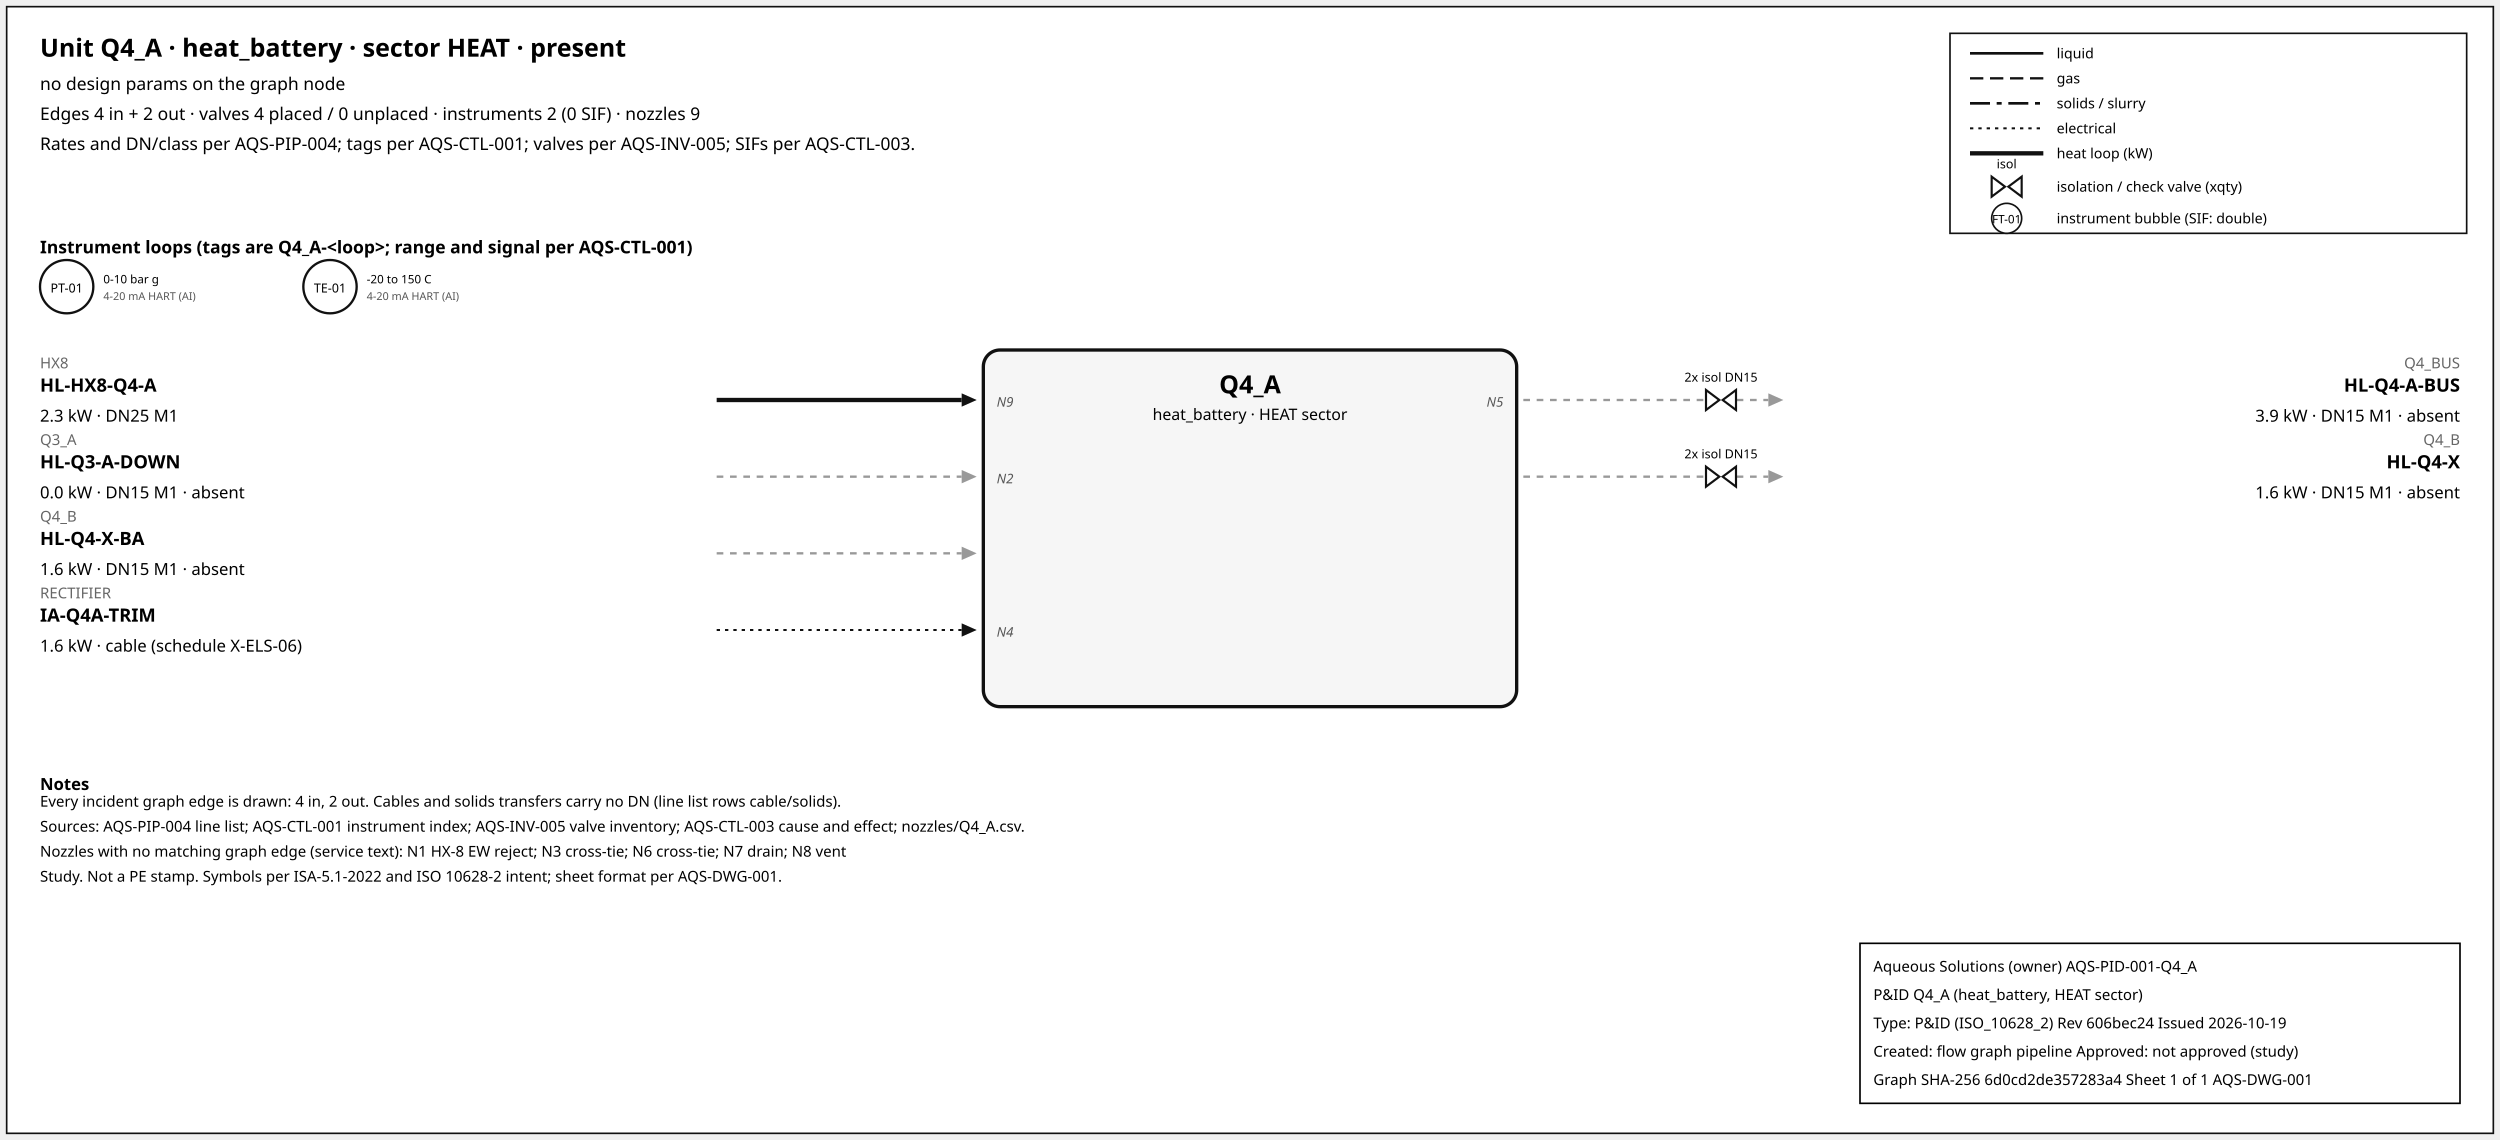
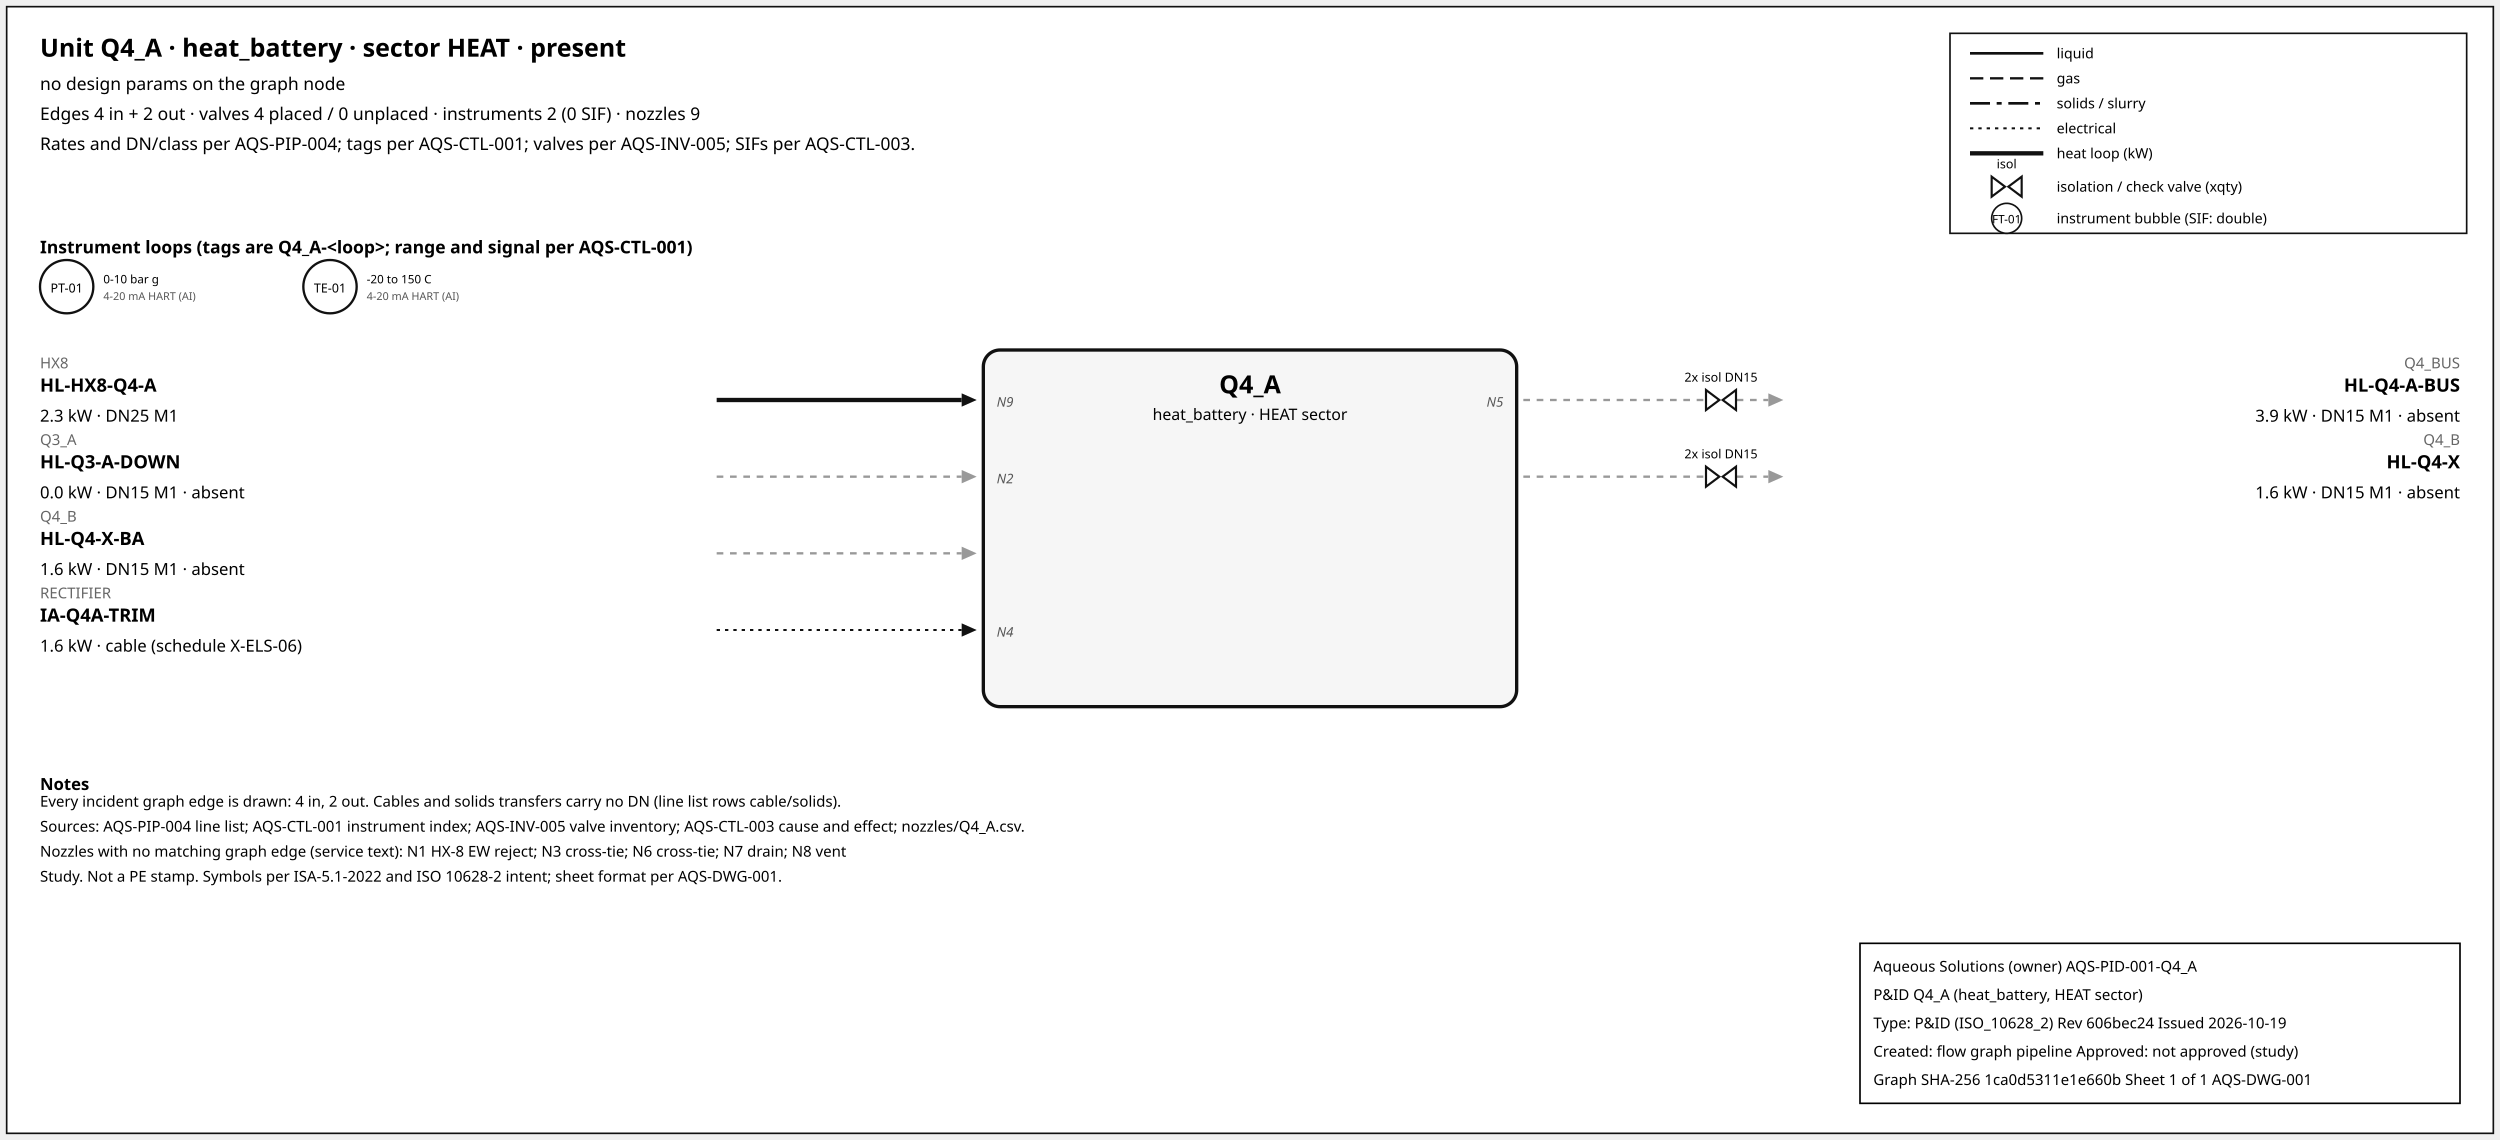
<svg xmlns="http://www.w3.org/2000/svg" width="1500" height="684" font-family="sans-serif">
  <rect x="4" y="4" width="1492" height="676" fill="white" stroke="#111" />
  <text x="24" y="34" font-size="15" font-weight="600">Unit Q4_A · heat_battery · sector HEAT · present</text>
  <text x="24" y="54" font-size="10.5">no design params on the graph node</text>
  <text x="24" y="72" font-size="10.5">Edges 4 in + 2 out · valves 4 placed / 0 unplaced · instruments 2 (0 SIF) · nozzles 9</text>
  <text x="24" y="90" font-size="10.5">Rates and DN/class per AQS-PIP-004; tags per AQS-CTL-001; valves per AQS-INV-005; SIFs per AQS-CTL-003.</text>
  <rect x="1170" y="20" width="310" height="120" fill="white" stroke="#111" />
  <line x1="1182" y1="32" x2="1226" y2="32" stroke="#111" stroke-width="1.6" />
  <text x="1234" y="35" font-size="8.5">liquid</text>
  <line x1="1182" y1="47" x2="1226" y2="47" stroke="#111" stroke-width="1.4" stroke-dasharray="8,4" />
  <text x="1234" y="50" font-size="8.5">gas</text>
  <line x1="1182" y1="62" x2="1226" y2="62" stroke="#111" stroke-width="1.6" stroke-dasharray="12,4,3,4" />
  <text x="1234" y="65" font-size="8.5">solids / slurry</text>
  <line x1="1182" y1="77" x2="1226" y2="77" stroke="#111" stroke-width="1.2" stroke-dasharray="2,3" />
  <text x="1234" y="80" font-size="8.5">electrical</text>
  <line x1="1182" y1="92" x2="1226" y2="92" stroke="#111" stroke-width="2.6" />
  <text x="1234" y="95" font-size="8.5">heat loop (kW)</text>
  <path d="M 1195.0,106 L 1203.0,112 L 1195.0,118 Z M 1213.0,106 L 1205.0,112 L 1213.0,118 Z" fill="white" stroke="#111" stroke-width="1.3" />
  <text x="1204.0" y="101.0" font-size="7.5" text-anchor="middle">isol</text>
  <text x="1234" y="115" font-size="8.5">isolation / check valve (xqty)</text>
  <circle cx="1204" cy="131" r="9" fill="white" stroke="#111" />
  <text x="1204" y="134" font-size="7" text-anchor="middle">FT-01</text>
  <text x="1234" y="134" font-size="8.5">instrument bubble (SIF: double)</text>
  <text x="24" y="152" font-size="10.5" font-weight="600">Instrument loops (tags are Q4_A-&lt;loop&gt;; range and signal per AQS-CTL-001)</text>
  <circle cx="40" cy="172" r="16" fill="white" stroke="#111" stroke-width="1.4" />
  <text x="40" y="175.5" font-size="7.5" text-anchor="middle">PT-01</text>
  <text x="62" y="170" font-size="7">0-10 bar g</text>
  <text x="62" y="180" font-size="6.5" fill="#555">4-20 mA HART (AI)</text>
  <circle cx="198" cy="172" r="16" fill="white" stroke="#111" stroke-width="1.4" />
  <text x="198" y="175.5" font-size="7.5" text-anchor="middle">TE-01</text>
  <text x="220" y="170" font-size="7">-20 to 150 C</text>
  <text x="220" y="180" font-size="6.5" fill="#555">4-20 mA HART (AI)</text>
  <rect x="590" y="210" width="320" height="214" rx="10" fill="#f6f6f6" stroke="#111" stroke-width="2" />
  <text x="750.0" y="236" font-size="15" font-weight="700" text-anchor="middle">Q4_A</text>
  <text x="750.0" y="252" font-size="9.5" text-anchor="middle">heat_battery · HEAT sector</text>
  <line x1="430" y1="240" x2="577" y2="240" stroke="#111" stroke-width="2.6" class="edge-in" />
  <polygon points="586,240 577,236 577,244" fill="#111" />
  <text x="24" y="221" font-size="9" fill="#666" text-anchor="start">HX8</text>
  <text x="24" y="235" font-size="11" font-weight="600" text-anchor="start">HL-HX8-Q4-A</text>
  <text x="24" y="253" font-size="10" text-anchor="start">2.3 kW · DN25 M1</text>
  <text x="598" y="244" font-size="8" font-style="italic" fill="#555" text-anchor="start">N9</text>
  <line x1="430" y1="286" x2="577" y2="286" stroke="#999" stroke-width="1.4" stroke-dasharray="4,4" class="edge-in" />
  <polygon points="586,286 577,282 577,290" fill="#999" />
  <text x="24" y="267" font-size="9" fill="#666" text-anchor="start">Q3_A</text>
  <text x="24" y="281" font-size="11" font-weight="600" text-anchor="start">HL-Q3-A-DOWN</text>
  <text x="24" y="299" font-size="10" text-anchor="start">0.0 kW · DN15 M1 · absent</text>
  <text x="598" y="290" font-size="8" font-style="italic" fill="#555" text-anchor="start">N2</text>
  <line x1="430" y1="332" x2="577" y2="332" stroke="#999" stroke-width="1.4" stroke-dasharray="4,4" class="edge-in" />
  <polygon points="586,332 577,328 577,336" fill="#999" />
  <text x="24" y="313" font-size="9" fill="#666" text-anchor="start">Q4_B</text>
  <text x="24" y="327" font-size="11" font-weight="600" text-anchor="start">HL-Q4-X-BA</text>
  <text x="24" y="345" font-size="10" text-anchor="start">1.6 kW · DN15 M1 · absent</text>
  <line x1="430" y1="378" x2="577" y2="378" stroke="#111" stroke-width="1.2" stroke-dasharray="2,3" class="edge-in" />
  <polygon points="586,378 577,374 577,382" fill="#111" />
  <text x="24" y="359" font-size="9" fill="#666" text-anchor="start">RECTIFIER</text>
  <text x="24" y="373" font-size="11" font-weight="600" text-anchor="start">IA-Q4A-TRIM</text>
  <text x="24" y="391" font-size="10" text-anchor="start">1.6 kW · cable (schedule X-ELS-06)</text>
  <text x="598" y="382" font-size="8" font-style="italic" fill="#555" text-anchor="start">N4</text>
  <line x1="914" y1="240" x2="1061" y2="240" stroke="#999" stroke-width="1.4" stroke-dasharray="4,4" class="edge-out" />
  <polygon points="1070,240 1061,236 1061,244" fill="#999" />
  <text x="1476" y="221" font-size="9" fill="#666" text-anchor="end">Q4_BUS</text>
  <text x="1476" y="235" font-size="11" font-weight="600" text-anchor="end">HL-Q4-A-BUS</text>
  <text x="1476" y="253" font-size="10" text-anchor="end">3.9 kW · DN15 M1 · absent</text>
  <text x="902" y="244" font-size="8" font-style="italic" fill="#555" text-anchor="end">N5</text>
  <path d="M 1023.6,234 L 1031.6,240 L 1023.6,246 Z M 1041.6,234 L 1033.6,240 L 1041.6,246 Z" fill="white" stroke="#111" stroke-width="1.3" />
  <text x="1032.6" y="229.0" font-size="7.5" text-anchor="middle">2x isol DN15</text>
  <line x1="914" y1="286" x2="1061" y2="286" stroke="#999" stroke-width="1.4" stroke-dasharray="4,4" class="edge-out" />
  <polygon points="1070,286 1061,282 1061,290" fill="#999" />
  <text x="1476" y="267" font-size="9" fill="#666" text-anchor="end">Q4_B</text>
  <text x="1476" y="281" font-size="11" font-weight="600" text-anchor="end">HL-Q4-X</text>
  <text x="1476" y="299" font-size="10" text-anchor="end">1.6 kW · DN15 M1 · absent</text>
  <path d="M 1023.6,280 L 1031.6,286 L 1023.6,292 Z M 1041.6,280 L 1033.6,286 L 1041.6,292 Z" fill="white" stroke="#111" stroke-width="1.3" />
  <text x="1032.6" y="275.0" font-size="7.5" text-anchor="middle">2x isol DN15</text>
  <text x="24" y="474" font-size="10" font-weight="600">Notes</text>
  <text x="24" y="484" font-size="9">Every incident graph edge is drawn: 4 in, 2 out. Cables and solids transfers carry no DN (line list rows cable/solids).</text>
  <text x="24" y="499" font-size="9">Sources: AQS-PIP-004 line list; AQS-CTL-001 instrument index; AQS-INV-005 valve inventory; AQS-CTL-003 cause and effect; nozzles/Q4_A.csv.</text>
  <text x="24" y="514" font-size="9">Nozzles with no matching graph edge (service text): N1 HX-8 EW reject; N3 cross-tie; N6 cross-tie; N7 drain; N8 vent</text>
  <text x="24" y="529" font-size="9">Study. Not a PE stamp. Symbols per ISA-5.1-2022 and ISO 10628-2 intent; sheet format per AQS-DWG-001.</text>
  <g id="aqs-title-block">
    <rect x="1116" y="566" width="360" height="96" fill="white" stroke="black" stroke-width="1" />
    <text x="1124" y="583" font-size="9">Aqueous Solutions (owner)   AQS-PID-001-Q4_A</text>
    <text x="1124" y="600" font-size="9">P&amp;ID Q4_A (heat_battery, HEAT sector)</text>
    <text x="1124" y="617" font-size="9">Type: P&amp;ID (ISO_10628_2)   Rev 606bec24   Issued 2026-10-19</text>
    <text x="1124" y="634" font-size="9">Created: flow graph pipeline   Approved: not approved (study)</text>
-     <text x="1124" y="651" font-size="9">Graph SHA-256 6d0cd2de357283a4   Sheet 1 of 1   AQS-DWG-001</text>
+     <text x="1124" y="651" font-size="9">Graph SHA-256 1ca0d5311e1e660b   Sheet 1 of 1   AQS-DWG-001</text>
  </g>
</svg>
